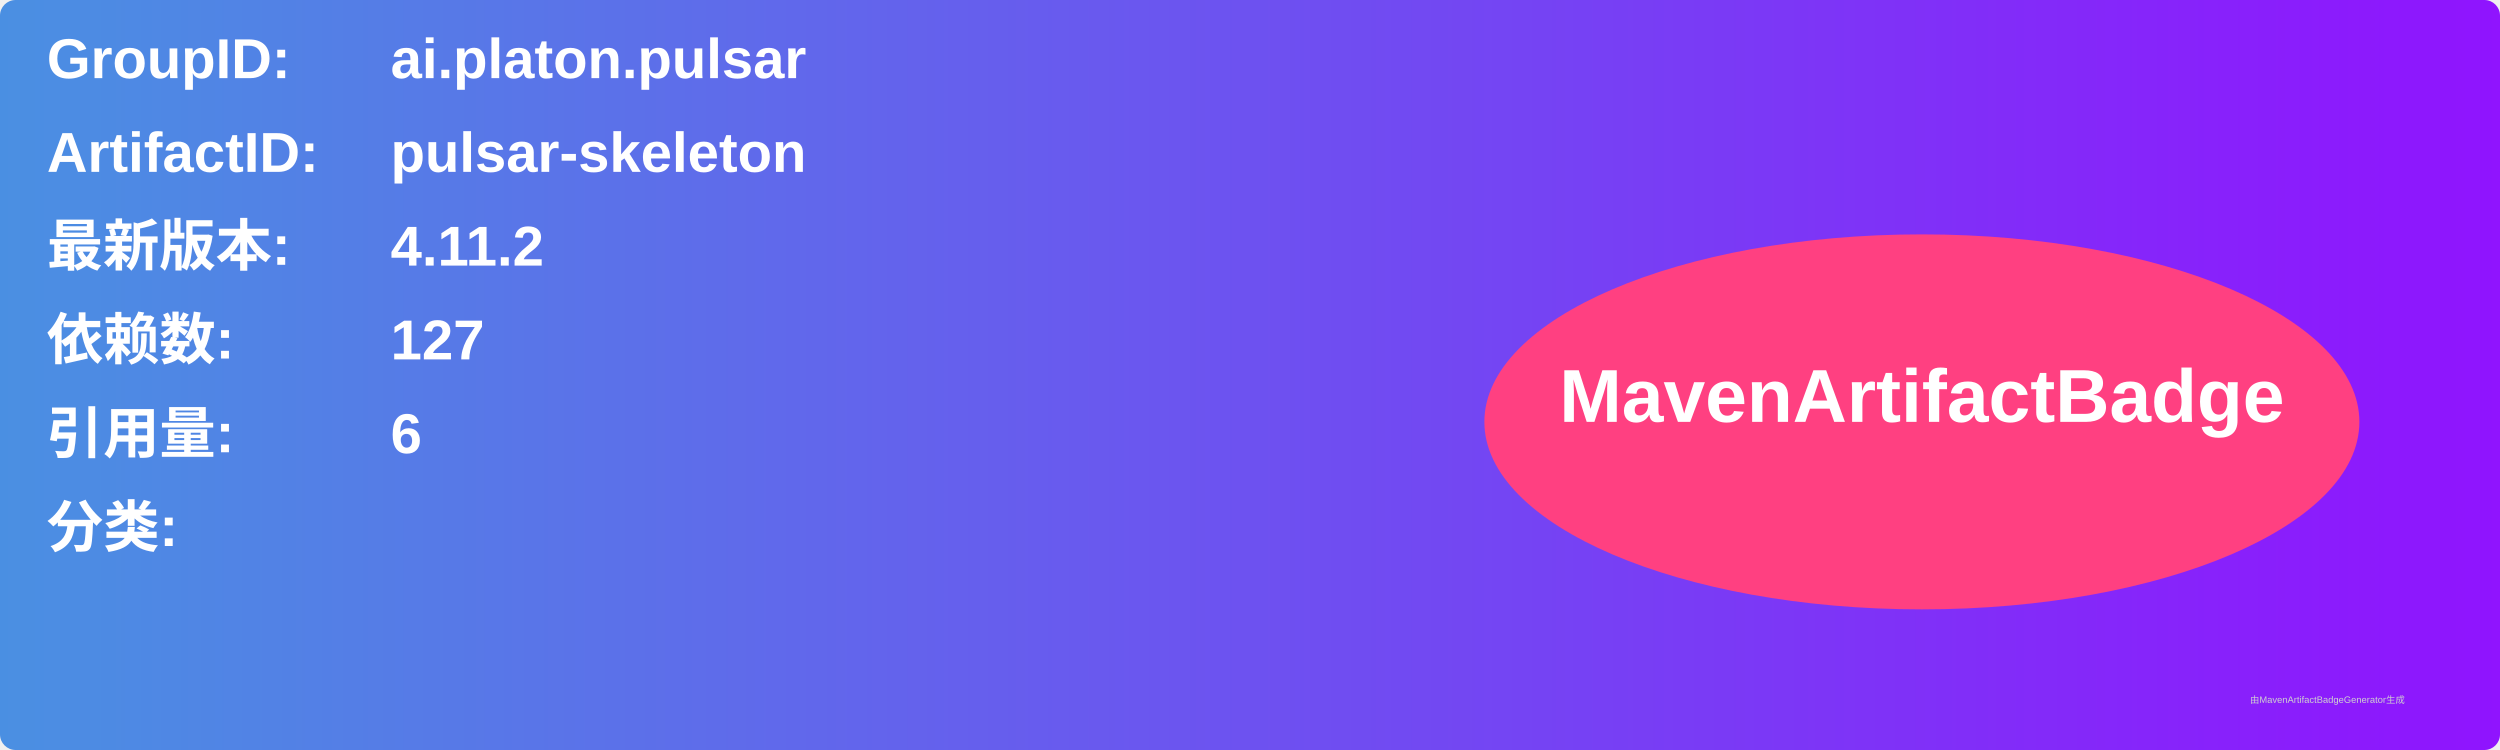
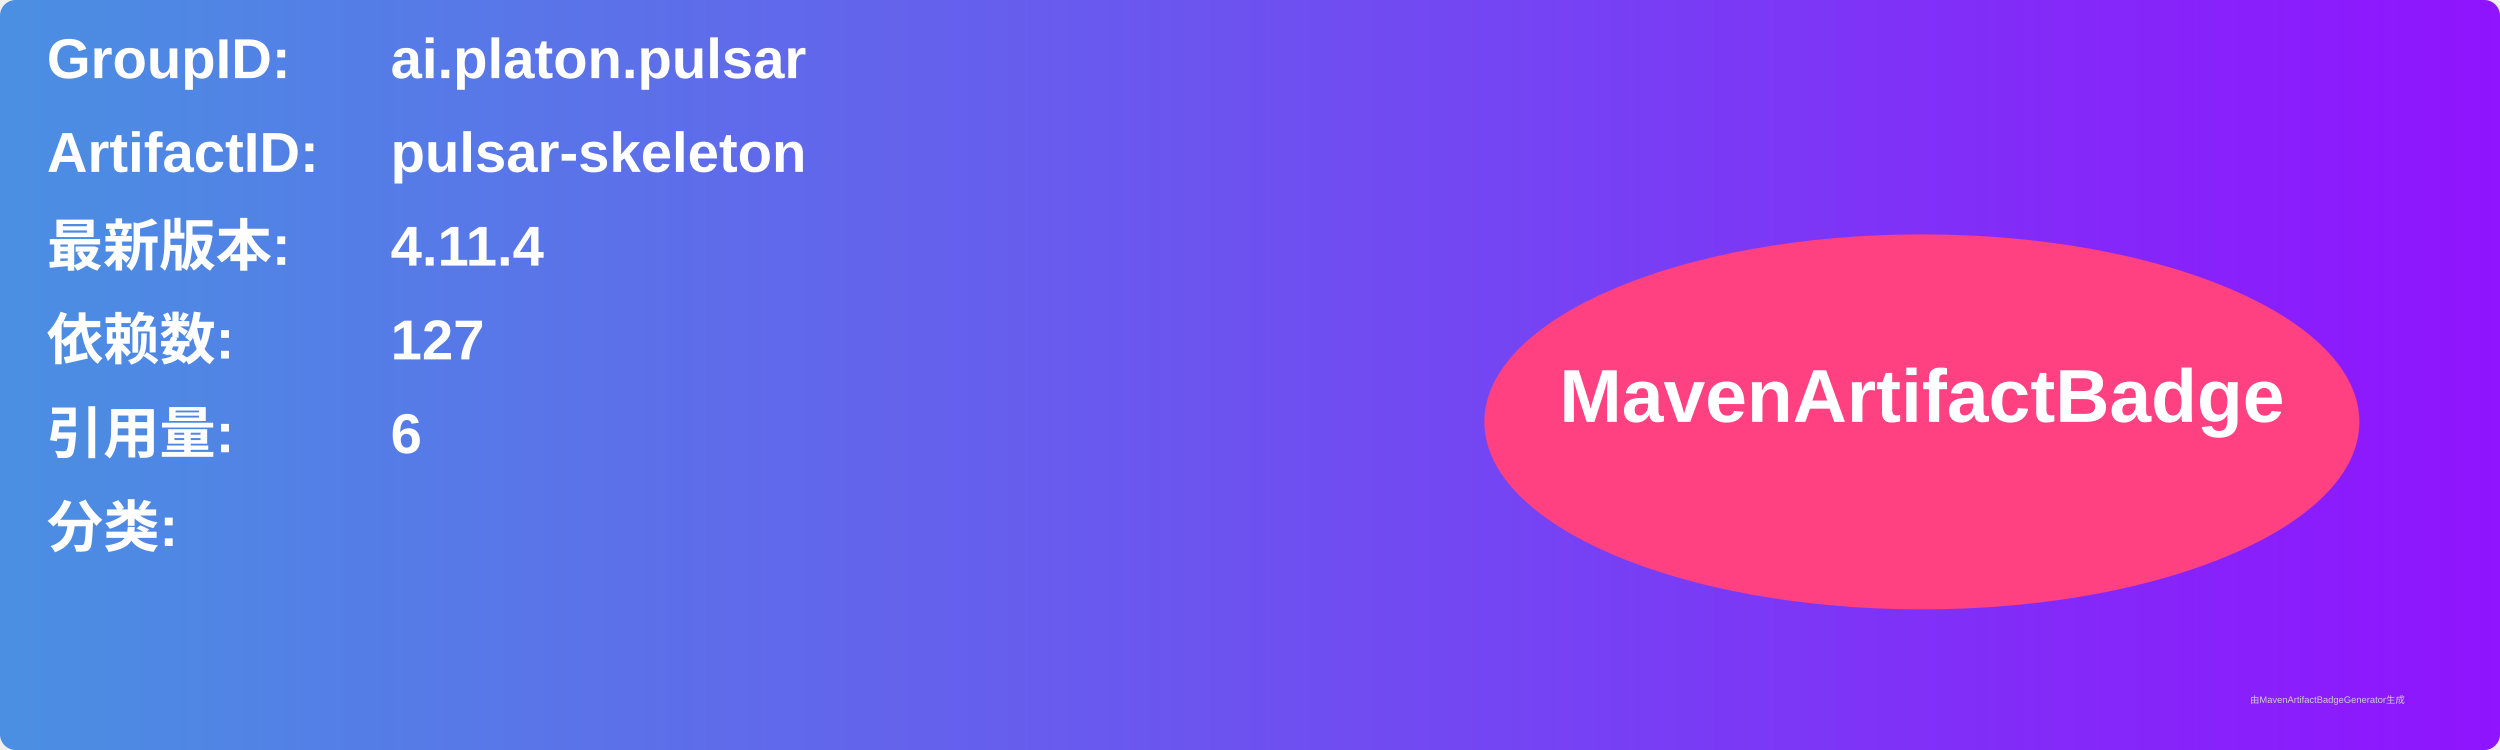
<svg xmlns="http://www.w3.org/2000/svg" width="800" height="240" viewBox="0 0 800 240">
  <linearGradient id="grad" x1="0%" y1="0%" x2="100%" y2="0%">
    <stop offset="0%" stop-color="#4a90e2" />
    <stop offset="100%" stop-color="#9013fe" />
  </linearGradient>
  <rect width="100%" height="100%" rx="5" ry="5" fill="url(#grad)" />
  <g transform="translate(15, 15)">
    <text x="0" y="10" font-family="Arial" font-size="18" fill="white" font-weight="bold" width="260">GroupID:</text>
    <text x="110" y="10" font-family="Arial" font-size="18" fill="white" font-weight="bold" width="460">ai.platon.pulsar</text>
    <text x="0" y="40" font-family="Arial" font-size="18" fill="white" font-weight="bold" width="260">ArtifactID:</text>
    <text x="110" y="40" font-family="Arial" font-size="18" fill="white" font-weight="bold" width="460">pulsar-skeleton</text>
    <text x="0" y="70" font-family="Arial" font-size="18" fill="white" font-weight="bold">最新版本:</text>
    <text x="110" y="70" font-family="Arial" font-size="18" fill="white" font-weight="bold">
-       <tspan font-weight="bold">4.11.2</tspan>
+       <tspan font-weight="bold">4.11.4</tspan>
    </text>
    <text x="0" y="100" font-family="Arial" font-size="18" fill="white" font-weight="bold">依赖数: </text>
    <text x="110" y="100" font-family="Arial" font-size="18" fill="white">
      <tspan font-weight="bold">127</tspan>
    </text>
    <text x="0" y="130" font-family="Arial" font-size="18" fill="white" font-weight="bold">引用量: </text>
    <text x="110" y="130" font-family="Arial" font-size="18" fill="white">
      <tspan font-weight="bold">6</tspan>
    </text>
    <text x="0" y="160" font-family="Arial" font-size="18" fill="white" font-weight="bold">分类:</text>
    <text x="10" y="190" font-family="Arial" font-size="10" fill="white">
      <tspan font-weight="bold" />
    </text>
    <ellipse cx="600" cy="120" rx="140" ry="60" fill="#ff4081" />
    <text x="600" y="120" text-anchor="middle" font-family="Arial" font-size="24" fill="white" font-weight="bold">MavenArtifactBadge</text>
  </g>
  <text x="720" y="225" font-family="Arial" font-size="3" fill="#d0d0d0">由MavenArtifactBadgeGenerator生成</text>
</svg>
